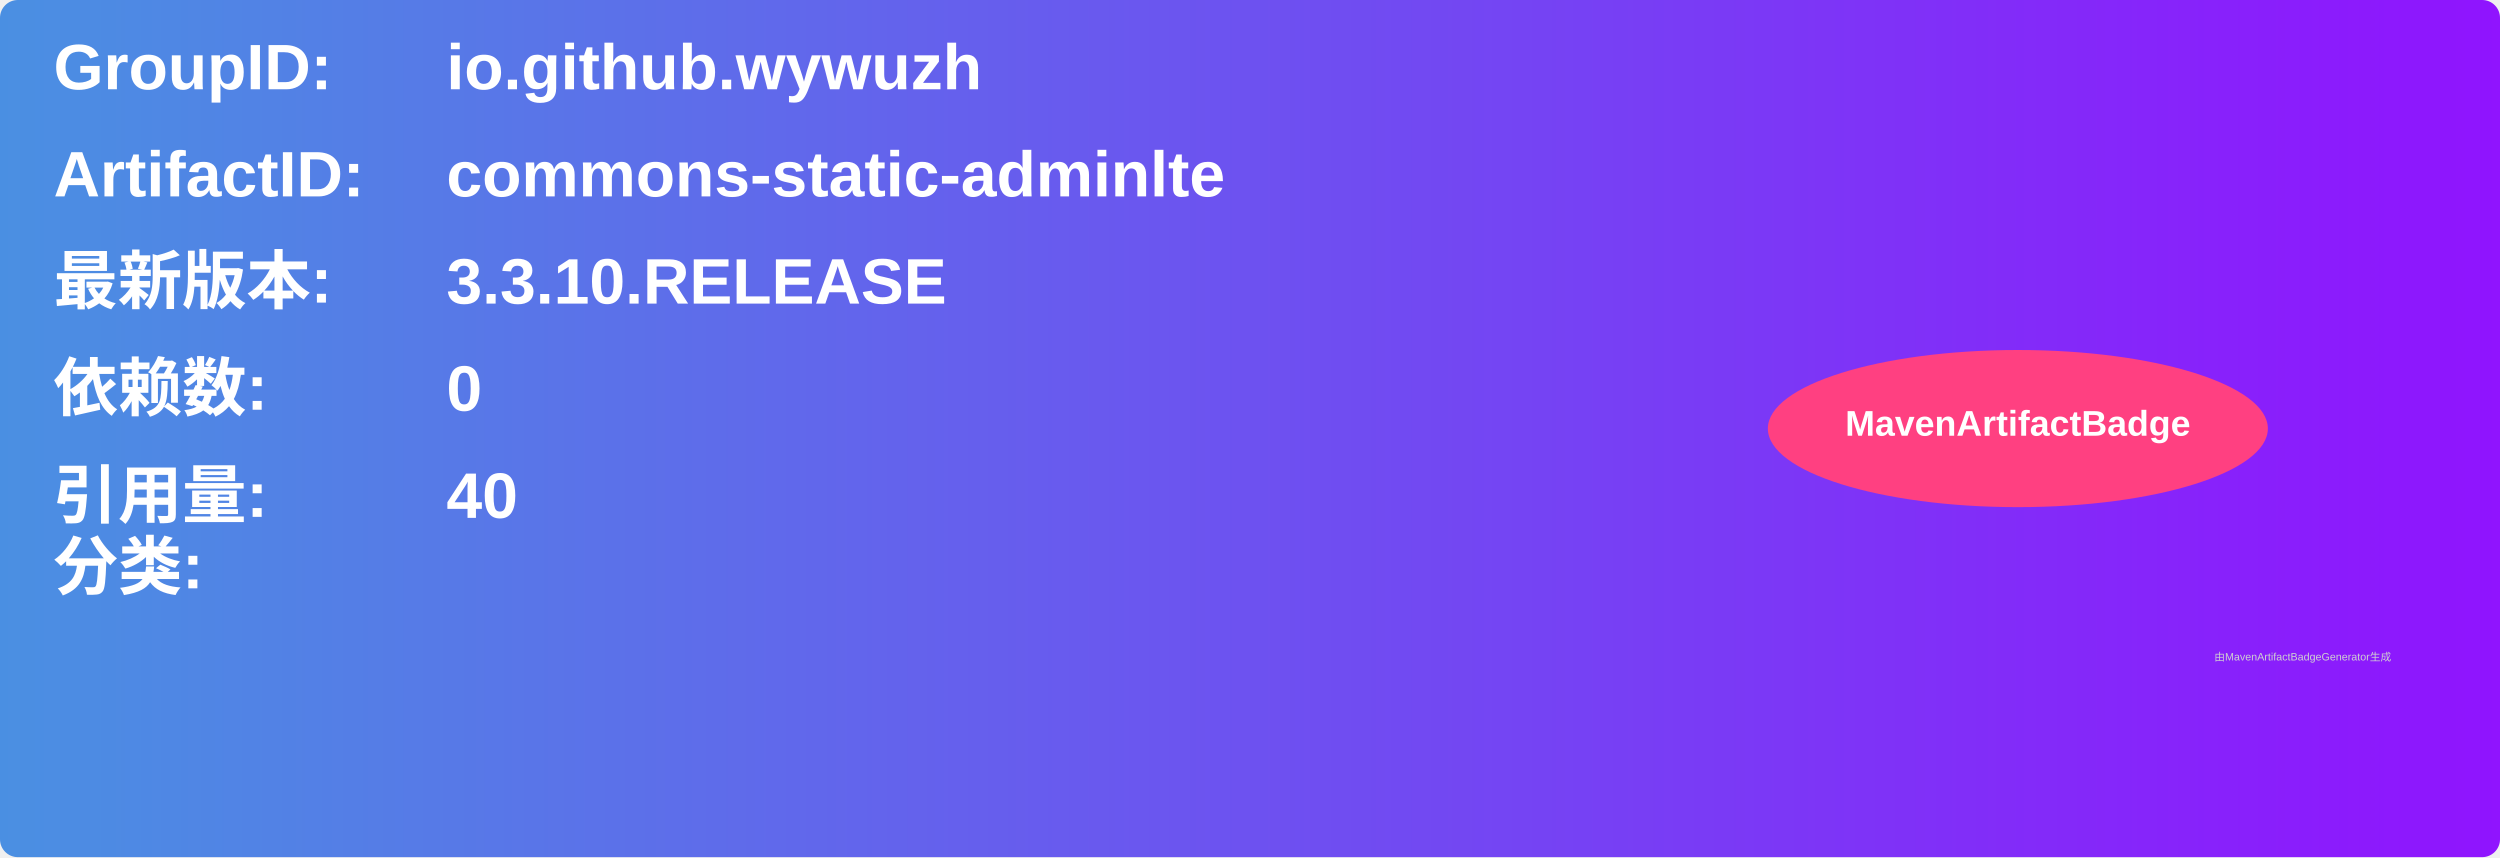
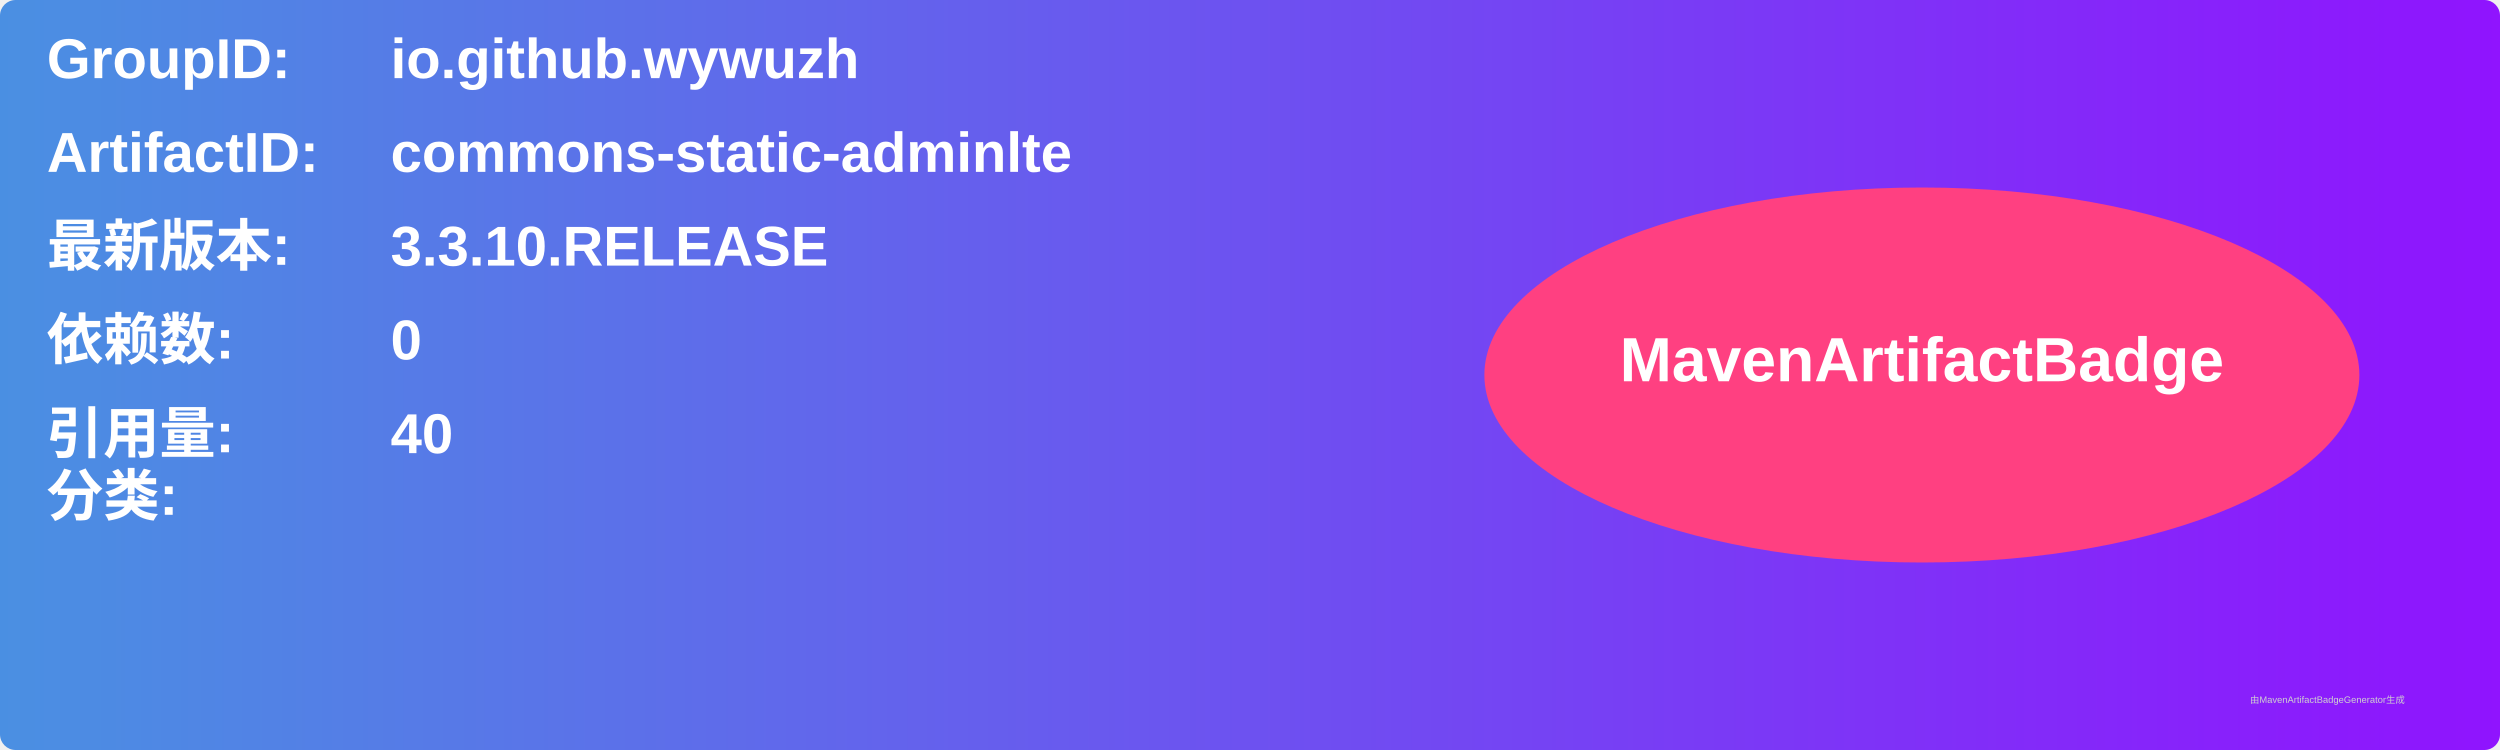
- <svg xmlns="http://www.w3.org/2000/svg" width="700" height="240" viewBox="0 0 700 240">
+ <svg xmlns="http://www.w3.org/2000/svg" width="800" height="240" viewBox="0 0 800 240">
  <linearGradient id="grad" x1="0%" y1="0%" x2="100%" y2="0%">
    <stop offset="0%" stop-color="#4a90e2" />
    <stop offset="100%" stop-color="#9013fe" />
  </linearGradient>
  <rect width="100%" height="100%" rx="5" ry="5" fill="url(#grad)" />
  <g transform="translate(15, 15)">
    <text x="0" y="10" font-family="Arial" font-size="18" fill="white" font-weight="bold" width="260">GroupID:</text>
    <text x="110" y="10" font-family="Arial" font-size="18" fill="white" font-weight="bold" width="460">io.github.wywuzh</text>
    <text x="0" y="40" font-family="Arial" font-size="18" fill="white" font-weight="bold" width="260">ArtifactID:</text>
    <text x="110" y="40" font-family="Arial" font-size="18" fill="white" font-weight="bold" width="460">commons-static-adminlte</text>
    <text x="0" y="70" font-family="Arial" font-size="18" fill="white" font-weight="bold">最新版本:</text>
    <text x="110" y="70" font-family="Arial" font-size="18" fill="white" font-weight="bold">
      <tspan font-weight="bold">3.3.10.RELEASE</tspan>
    </text>
    <text x="0" y="100" font-family="Arial" font-size="18" fill="white" font-weight="bold">依赖数: </text>
    <text x="110" y="100" font-family="Arial" font-size="18" fill="white">
      <tspan font-weight="bold">0</tspan>
    </text>
    <text x="0" y="130" font-family="Arial" font-size="18" fill="white" font-weight="bold">引用量: </text>
    <text x="110" y="130" font-family="Arial" font-size="18" fill="white">
      <tspan font-weight="bold">40</tspan>
    </text>
    <text x="0" y="150" font-family="Arial" font-size="18" fill="white" font-weight="bold">分类:</text>
    <text x="10" y="180" font-family="Arial" font-size="10" fill="white">
      <tspan font-weight="bold" />
    </text>
-     <ellipse cx="550" cy="105" rx="70" ry="22" fill="#ff4081" />
-     <text x="550" y="107" text-anchor="middle" font-family="Arial" font-size="10" fill="white" font-weight="bold">MavenArtifactBadge</text>
+     <ellipse cx="600" cy="105" rx="140" ry="60" fill="#ff4081" />
+     <text x="600" y="107" text-anchor="middle" font-family="Arial" font-size="20" fill="white" font-weight="bold">MavenArtifactBadge</text>
  </g>
-   <text x="620" y="185" font-family="Arial" font-size="3" fill="#d0d0d0">由MavenArtifactBadgeGenerator生成</text>
+   <text x="720" y="225" font-family="Arial" font-size="3" fill="#d0d0d0">由MavenArtifactBadgeGenerator生成</text>
</svg>
